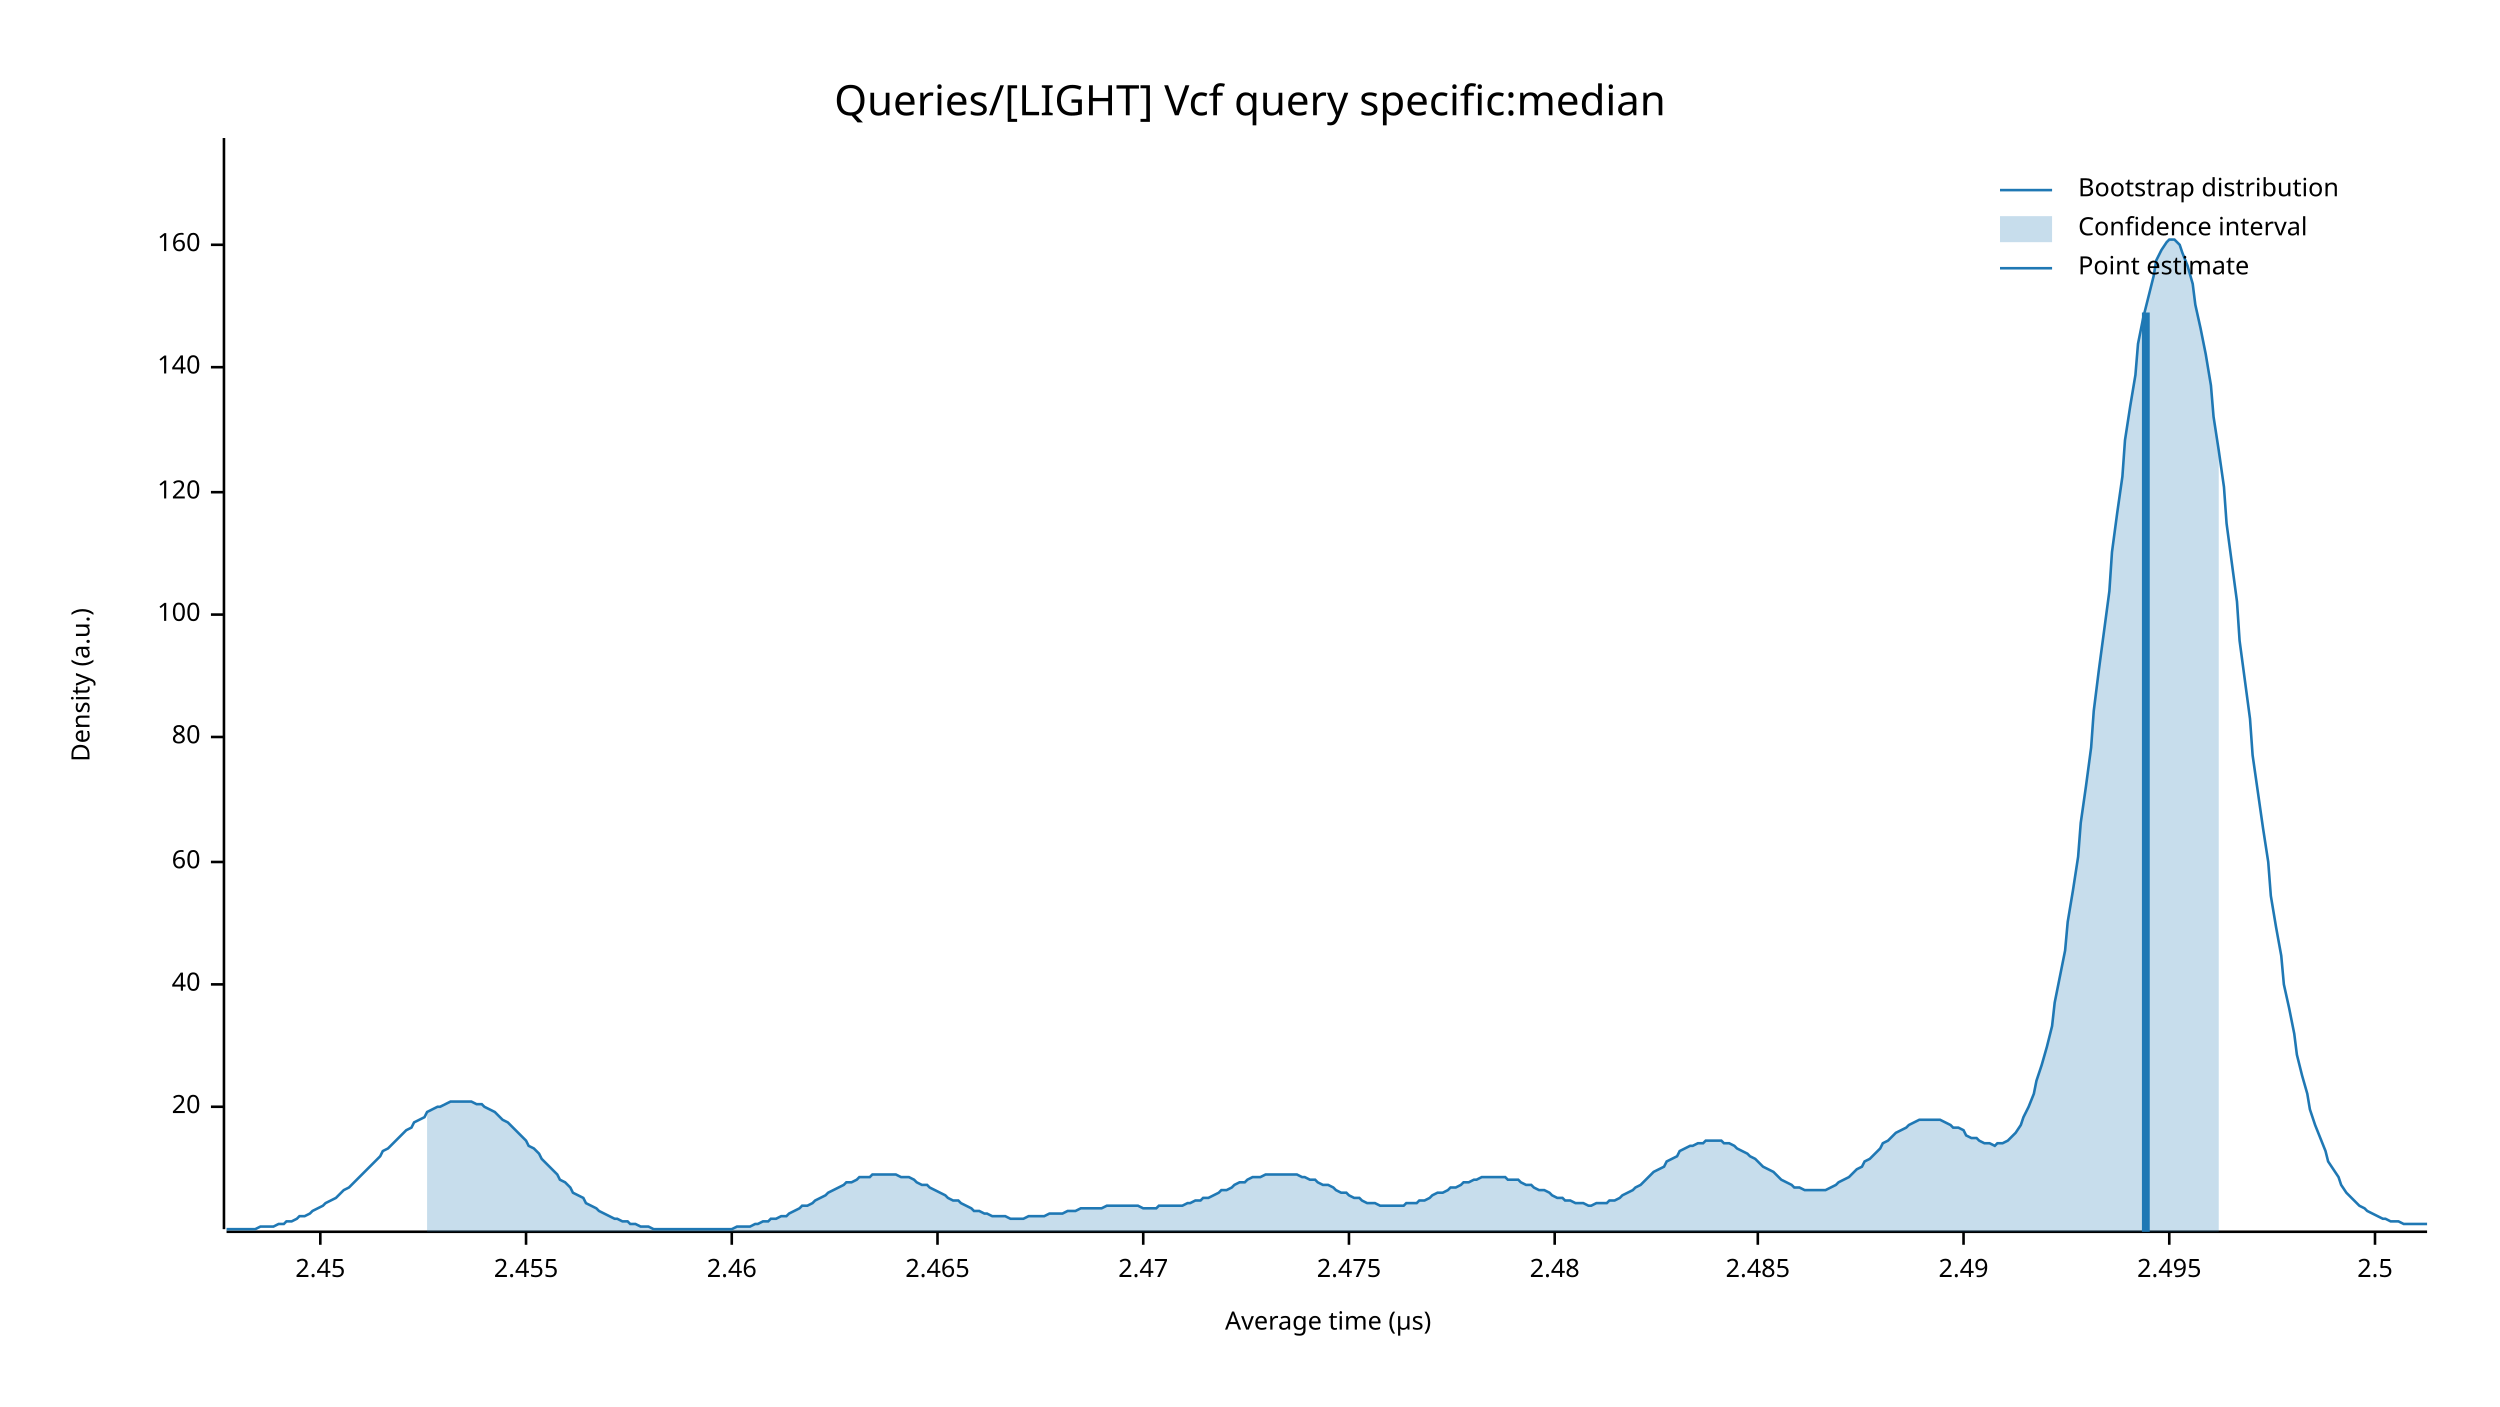
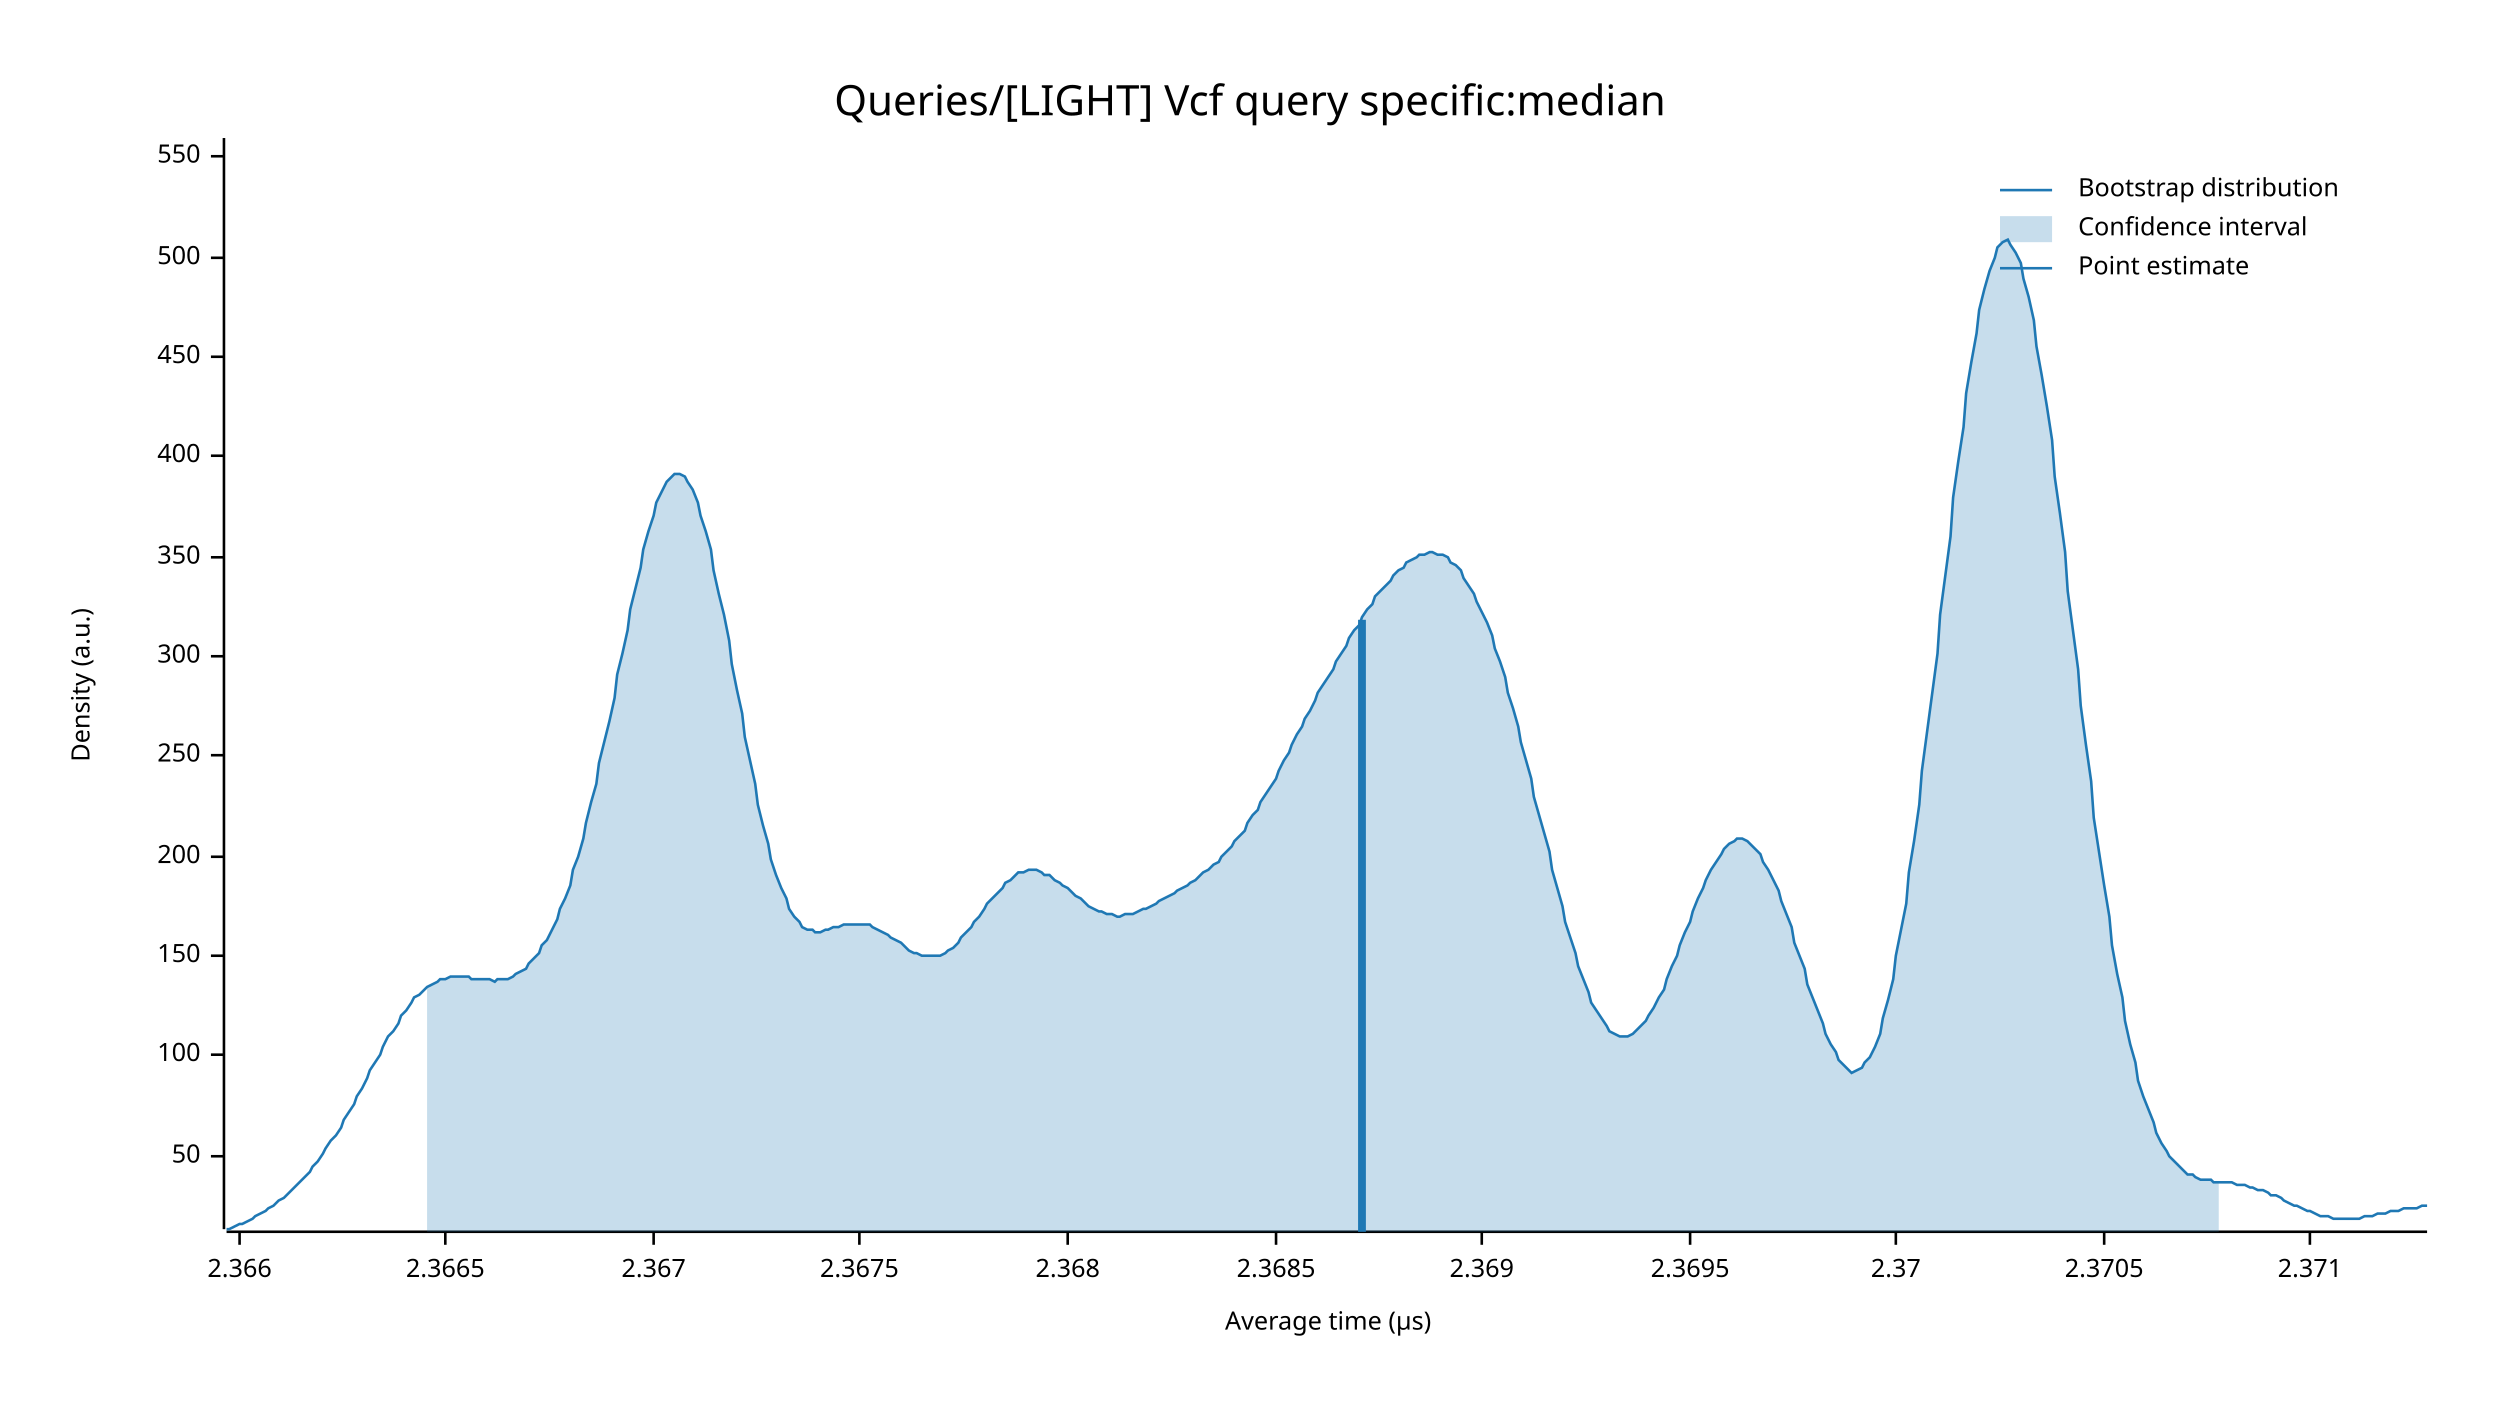
<svg xmlns="http://www.w3.org/2000/svg" width="960" height="540" viewBox="0 0 960 540">
  <text x="480" y="32" dy="0.76em" text-anchor="middle" font-family="sans-serif" font-size="16.129" opacity="1" fill="#000000">
Queries/[LIGHT] Vcf query specific:median
</text>
  <text x="27" y="263" dy="0.76em" text-anchor="middle" font-family="sans-serif" font-size="9.677" opacity="1" fill="#000000" transform="rotate(270, 27, 263)">
Density (a.u.)
</text>
  <text x="510" y="513" dy="-0.5ex" text-anchor="middle" font-family="sans-serif" font-size="9.677" opacity="1" fill="#000000">
Average time (µs)
</text>
  <polyline fill="none" opacity="1" stroke="#000000" stroke-width="1" points="86,53 86,472 " />
-   <text x="77" y="425" dy="0.5ex" text-anchor="end" font-family="sans-serif" font-size="9.677" opacity="1" fill="#000000">
- 20
+   <text x="77" y="444" dy="0.5ex" text-anchor="end" font-family="sans-serif" font-size="9.677" opacity="1" fill="#000000">
+ 50
</text>
-   <polyline fill="none" opacity="1" stroke="#000000" stroke-width="1" points="81,425 86,425 " />
-   <text x="77" y="378" dy="0.5ex" text-anchor="end" font-family="sans-serif" font-size="9.677" opacity="1" fill="#000000">
- 40
- </text>
-   <polyline fill="none" opacity="1" stroke="#000000" stroke-width="1" points="81,378 86,378 " />
-   <text x="77" y="331" dy="0.5ex" text-anchor="end" font-family="sans-serif" font-size="9.677" opacity="1" fill="#000000">
- 60
- </text>
-   <polyline fill="none" opacity="1" stroke="#000000" stroke-width="1" points="81,331 86,331 " />
-   <text x="77" y="283" dy="0.5ex" text-anchor="end" font-family="sans-serif" font-size="9.677" opacity="1" fill="#000000">
- 80
- </text>
-   <polyline fill="none" opacity="1" stroke="#000000" stroke-width="1" points="81,283 86,283 " />
-   <text x="77" y="236" dy="0.5ex" text-anchor="end" font-family="sans-serif" font-size="9.677" opacity="1" fill="#000000">
+   <polyline fill="none" opacity="1" stroke="#000000" stroke-width="1" points="81,444 86,444 " />
+   <text x="77" y="405" dy="0.5ex" text-anchor="end" font-family="sans-serif" font-size="9.677" opacity="1" fill="#000000">
100
</text>
-   <polyline fill="none" opacity="1" stroke="#000000" stroke-width="1" points="81,236 86,236 " />
-   <text x="77" y="189" dy="0.5ex" text-anchor="end" font-family="sans-serif" font-size="9.677" opacity="1" fill="#000000">
- 120
+   <polyline fill="none" opacity="1" stroke="#000000" stroke-width="1" points="81,405 86,405 " />
+   <text x="77" y="367" dy="0.5ex" text-anchor="end" font-family="sans-serif" font-size="9.677" opacity="1" fill="#000000">
+ 150
</text>
-   <polyline fill="none" opacity="1" stroke="#000000" stroke-width="1" points="81,189 86,189 " />
-   <text x="77" y="141" dy="0.5ex" text-anchor="end" font-family="sans-serif" font-size="9.677" opacity="1" fill="#000000">
- 140
+   <polyline fill="none" opacity="1" stroke="#000000" stroke-width="1" points="81,367 86,367 " />
+   <text x="77" y="329" dy="0.5ex" text-anchor="end" font-family="sans-serif" font-size="9.677" opacity="1" fill="#000000">
+ 200
</text>
-   <polyline fill="none" opacity="1" stroke="#000000" stroke-width="1" points="81,141 86,141 " />
-   <text x="77" y="94" dy="0.5ex" text-anchor="end" font-family="sans-serif" font-size="9.677" opacity="1" fill="#000000">
- 160
+   <polyline fill="none" opacity="1" stroke="#000000" stroke-width="1" points="81,329 86,329 " />
+   <text x="77" y="290" dy="0.5ex" text-anchor="end" font-family="sans-serif" font-size="9.677" opacity="1" fill="#000000">
+ 250
</text>
-   <polyline fill="none" opacity="1" stroke="#000000" stroke-width="1" points="81,94 86,94 " />
+   <polyline fill="none" opacity="1" stroke="#000000" stroke-width="1" points="81,290 86,290 " />
+   <text x="77" y="252" dy="0.5ex" text-anchor="end" font-family="sans-serif" font-size="9.677" opacity="1" fill="#000000">
+ 300
+ </text>
+   <polyline fill="none" opacity="1" stroke="#000000" stroke-width="1" points="81,252 86,252 " />
+   <text x="77" y="214" dy="0.5ex" text-anchor="end" font-family="sans-serif" font-size="9.677" opacity="1" fill="#000000">
+ 350
+ </text>
+   <polyline fill="none" opacity="1" stroke="#000000" stroke-width="1" points="81,214 86,214 " />
+   <text x="77" y="175" dy="0.5ex" text-anchor="end" font-family="sans-serif" font-size="9.677" opacity="1" fill="#000000">
+ 400
+ </text>
+   <polyline fill="none" opacity="1" stroke="#000000" stroke-width="1" points="81,175 86,175 " />
+   <text x="77" y="137" dy="0.5ex" text-anchor="end" font-family="sans-serif" font-size="9.677" opacity="1" fill="#000000">
+ 450
+ </text>
+   <polyline fill="none" opacity="1" stroke="#000000" stroke-width="1" points="81,137 86,137 " />
+   <text x="77" y="99" dy="0.5ex" text-anchor="end" font-family="sans-serif" font-size="9.677" opacity="1" fill="#000000">
+ 500
+ </text>
+   <polyline fill="none" opacity="1" stroke="#000000" stroke-width="1" points="81,99 86,99 " />
+   <text x="77" y="60" dy="0.5ex" text-anchor="end" font-family="sans-serif" font-size="9.677" opacity="1" fill="#000000">
+ 550
+ </text>
+   <polyline fill="none" opacity="1" stroke="#000000" stroke-width="1" points="81,60 86,60 " />
  <polyline fill="none" opacity="1" stroke="#000000" stroke-width="1" points="87,473 932,473 " />
-   <text x="123" y="483" dy="0.76em" text-anchor="middle" font-family="sans-serif" font-size="9.677" opacity="1" fill="#000000">
- 2.45
+   <text x="92" y="483" dy="0.76em" text-anchor="middle" font-family="sans-serif" font-size="9.677" opacity="1" fill="#000000">
+ 2.366
</text>
-   <polyline fill="none" opacity="1" stroke="#000000" stroke-width="1" points="123,473 123,478 " />
-   <text x="202" y="483" dy="0.76em" text-anchor="middle" font-family="sans-serif" font-size="9.677" opacity="1" fill="#000000">
- 2.455
+   <polyline fill="none" opacity="1" stroke="#000000" stroke-width="1" points="92,473 92,478 " />
+   <text x="171" y="483" dy="0.76em" text-anchor="middle" font-family="sans-serif" font-size="9.677" opacity="1" fill="#000000">
+ 2.3665
</text>
-   <polyline fill="none" opacity="1" stroke="#000000" stroke-width="1" points="202,473 202,478 " />
-   <text x="281" y="483" dy="0.76em" text-anchor="middle" font-family="sans-serif" font-size="9.677" opacity="1" fill="#000000">
- 2.46
+   <polyline fill="none" opacity="1" stroke="#000000" stroke-width="1" points="171,473 171,478 " />
+   <text x="251" y="483" dy="0.76em" text-anchor="middle" font-family="sans-serif" font-size="9.677" opacity="1" fill="#000000">
+ 2.367
</text>
-   <polyline fill="none" opacity="1" stroke="#000000" stroke-width="1" points="281,473 281,478 " />
-   <text x="360" y="483" dy="0.76em" text-anchor="middle" font-family="sans-serif" font-size="9.677" opacity="1" fill="#000000">
- 2.465
+   <polyline fill="none" opacity="1" stroke="#000000" stroke-width="1" points="251,473 251,478 " />
+   <text x="330" y="483" dy="0.76em" text-anchor="middle" font-family="sans-serif" font-size="9.677" opacity="1" fill="#000000">
+ 2.3675
</text>
-   <polyline fill="none" opacity="1" stroke="#000000" stroke-width="1" points="360,473 360,478 " />
-   <text x="439" y="483" dy="0.76em" text-anchor="middle" font-family="sans-serif" font-size="9.677" opacity="1" fill="#000000">
- 2.47
+   <polyline fill="none" opacity="1" stroke="#000000" stroke-width="1" points="330,473 330,478 " />
+   <text x="410" y="483" dy="0.76em" text-anchor="middle" font-family="sans-serif" font-size="9.677" opacity="1" fill="#000000">
+ 2.368
</text>
-   <polyline fill="none" opacity="1" stroke="#000000" stroke-width="1" points="439,473 439,478 " />
-   <text x="518" y="483" dy="0.76em" text-anchor="middle" font-family="sans-serif" font-size="9.677" opacity="1" fill="#000000">
- 2.475
+   <polyline fill="none" opacity="1" stroke="#000000" stroke-width="1" points="410,473 410,478 " />
+   <text x="490" y="483" dy="0.76em" text-anchor="middle" font-family="sans-serif" font-size="9.677" opacity="1" fill="#000000">
+ 2.3685
</text>
-   <polyline fill="none" opacity="1" stroke="#000000" stroke-width="1" points="518,473 518,478 " />
-   <text x="597" y="483" dy="0.76em" text-anchor="middle" font-family="sans-serif" font-size="9.677" opacity="1" fill="#000000">
- 2.48
+   <polyline fill="none" opacity="1" stroke="#000000" stroke-width="1" points="490,473 490,478 " />
+   <text x="569" y="483" dy="0.76em" text-anchor="middle" font-family="sans-serif" font-size="9.677" opacity="1" fill="#000000">
+ 2.369
</text>
-   <polyline fill="none" opacity="1" stroke="#000000" stroke-width="1" points="597,473 597,478 " />
-   <text x="675" y="483" dy="0.76em" text-anchor="middle" font-family="sans-serif" font-size="9.677" opacity="1" fill="#000000">
- 2.485
+   <polyline fill="none" opacity="1" stroke="#000000" stroke-width="1" points="569,473 569,478 " />
+   <text x="649" y="483" dy="0.76em" text-anchor="middle" font-family="sans-serif" font-size="9.677" opacity="1" fill="#000000">
+ 2.3695
</text>
-   <polyline fill="none" opacity="1" stroke="#000000" stroke-width="1" points="675,473 675,478 " />
-   <text x="754" y="483" dy="0.76em" text-anchor="middle" font-family="sans-serif" font-size="9.677" opacity="1" fill="#000000">
- 2.49
+   <polyline fill="none" opacity="1" stroke="#000000" stroke-width="1" points="649,473 649,478 " />
+   <text x="728" y="483" dy="0.76em" text-anchor="middle" font-family="sans-serif" font-size="9.677" opacity="1" fill="#000000">
+ 2.37
</text>
-   <polyline fill="none" opacity="1" stroke="#000000" stroke-width="1" points="754,473 754,478 " />
-   <text x="833" y="483" dy="0.76em" text-anchor="middle" font-family="sans-serif" font-size="9.677" opacity="1" fill="#000000">
- 2.495
+   <polyline fill="none" opacity="1" stroke="#000000" stroke-width="1" points="728,473 728,478 " />
+   <text x="808" y="483" dy="0.76em" text-anchor="middle" font-family="sans-serif" font-size="9.677" opacity="1" fill="#000000">
+ 2.3705
</text>
-   <polyline fill="none" opacity="1" stroke="#000000" stroke-width="1" points="833,473 833,478 " />
-   <text x="912" y="483" dy="0.76em" text-anchor="middle" font-family="sans-serif" font-size="9.677" opacity="1" fill="#000000">
- 2.5
+   <polyline fill="none" opacity="1" stroke="#000000" stroke-width="1" points="808,473 808,478 " />
+   <text x="887" y="483" dy="0.76em" text-anchor="middle" font-family="sans-serif" font-size="9.677" opacity="1" fill="#000000">
+ 2.371
</text>
-   <polyline fill="none" opacity="1" stroke="#000000" stroke-width="1" points="912,473 912,478 " />
-   <polyline fill="none" opacity="1" stroke="#1F78B4" stroke-width="1" points="87,472 88,472 90,472 92,472 93,472 95,472 97,472 98,472 100,471 102,471 103,471 105,471 107,470 109,470 110,469 112,469 114,468 115,467 117,467 119,466 120,465 122,464 124,463 125,462 127,461 129,460 131,458 132,457 134,456 136,454 137,453 139,451 141,449 142,448 144,446 146,444 147,442 149,441 151,439 153,437 154,436 156,434 158,433 159,431 161,430 163,429 164,427 166,426 168,425 169,425 171,424 173,423 175,423 176,423 178,423 180,423 181,423 183,424 185,424 186,425 188,426 190,427 191,428 193,430 195,431 197,433 198,434 200,436 202,438 203,440 205,441 207,443 208,445 210,447 212,449 214,451 215,453 217,454 219,456 220,458 222,459 224,460 225,462 227,463 229,464 230,465 232,466 234,467 236,468 237,468 239,469 241,469 242,470 244,470 246,471 247,471 249,471 251,472 252,472 254,472 256,472 258,472 259,472 261,472 263,472 264,472 266,472 268,472 269,472 271,472 273,472 274,472 276,472 278,472 280,472 281,472 283,471 285,471 286,471 288,471 290,470 291,470 293,469 295,469 296,468 298,468 300,467 302,467 303,466 305,465 307,464 308,463 310,463 312,462 313,461 315,460 317,459 318,458 320,457 322,456 324,455 325,454 327,454 329,453 330,452 332,452 334,452 335,451 337,451 339,451 341,451 342,451 344,451 346,452 347,452 349,452 351,453 352,454 354,455 356,455 357,456 359,457 361,458 363,459 364,460 366,461 368,461 369,462 371,463 373,464 374,465 376,465 378,466 379,466 381,467 383,467 385,467 386,467 388,468 390,468 391,468 393,468 395,467 396,467 398,467 400,467 401,467 403,466 405,466 407,466 408,466 410,465 412,465 413,465 415,464 417,464 418,464 420,464 422,464 423,464 425,463 427,463 429,463 430,463 432,463 434,463 435,463 437,463 439,464 440,464 442,464 444,464 445,463 447,463 449,463 451,463 452,463 454,463 456,462 457,462 459,461 461,461 462,460 464,460 466,459 468,458 469,457 471,457 473,456 474,455 476,454 478,454 479,453 481,452 483,452 484,452 486,451 488,451 490,451 491,451 493,451 495,451 496,451 498,451 500,452 501,452 503,453 505,453 506,454 508,455 510,455 512,456 513,457 515,458 517,458 518,459 520,460 522,460 523,461 525,462 527,462 528,462 530,463 532,463 534,463 535,463 537,463 539,463 540,462 542,462 544,462 545,461 547,461 549,460 550,459 552,458 554,458 556,457 557,456 559,456 561,455 562,454 564,454 566,453 567,453 569,452 571,452 573,452 574,452 576,452 578,452 579,453 581,453 583,453 584,454 586,455 588,455 589,456 591,457 593,457 595,458 596,459 598,460 600,460 601,461 603,461 605,462 606,462 608,462 610,463 611,463 613,462 615,462 617,462 618,461 620,461 622,460 623,459 625,458 627,457 628,456 630,455 632,453 633,452 635,450 637,449 639,448 640,446 642,445 644,444 645,442 647,441 649,440 650,440 652,439 654,439 655,438 657,438 659,438 661,438 662,439 664,439 666,440 667,441 669,442 671,443 672,444 674,445 676,447 677,448 679,449 681,450 683,452 684,453 686,454 688,455 689,456 691,456 693,457 694,457 696,457 698,457 700,457 701,457 703,456 705,455 706,454 708,453 710,452 711,451 713,449 715,448 716,446 718,445 720,443 722,441 723,439 725,438 727,436 728,435 730,434 732,433 733,432 735,431 737,430 738,430 740,430 742,430 744,430 745,430 747,431 749,432 750,433 752,433 754,434 755,436 757,437 759,437 760,438 762,439 764,439 766,440 767,439 769,439 771,438 772,437 774,435 776,432 777,429 779,425 781,420 782,415 784,409 786,402 788,394 789,385 791,375 793,365 794,354 796,342 798,329 799,316 801,302 803,287 804,273 806,257 808,242 810,227 811,212 813,197 815,183 816,169 818,156 820,144 821,132 823,122 825,114 827,106 828,100 830,96 832,93 833,92 835,92 837,94 838,97 840,102 842,109 843,117 845,126 847,136 849,148 850,160 852,173 854,187 855,201 857,216 859,231 860,246 862,261 864,276 865,290 867,304 869,318 871,331 872,344 874,356 876,367 877,378 879,387 881,397 882,405 884,413 886,420 887,426 889,432 891,437 893,442 894,446 896,449 898,452 899,455 901,458 903,460 904,461 906,463 908,464 909,465 911,466 913,467 915,468 916,468 918,469 920,469 921,469 923,470 925,470 926,470 928,470 930,470 932,470 " />
-   <polygon opacity="0.25" fill="#1F78B4" points="164,427 166,426 168,425 169,425 171,424 173,423 175,423 176,423 178,423 180,423 181,423 183,424 185,424 186,425 188,426 190,427 191,428 193,430 195,431 197,433 198,434 200,436 202,438 203,440 205,441 207,443 208,445 210,447 212,449 214,451 215,453 217,454 219,456 220,458 222,459 224,460 225,462 227,463 229,464 230,465 232,466 234,467 236,468 237,468 239,469 241,469 242,470 244,470 246,471 247,471 249,471 251,472 252,472 254,472 256,472 258,472 259,472 261,472 263,472 264,472 266,472 268,472 269,472 271,472 273,472 274,472 276,472 278,472 280,472 281,472 283,471 285,471 286,471 288,471 290,470 291,470 293,469 295,469 296,468 298,468 300,467 302,467 303,466 305,465 307,464 308,463 310,463 312,462 313,461 315,460 317,459 318,458 320,457 322,456 324,455 325,454 327,454 329,453 330,452 332,452 334,452 335,451 337,451 339,451 341,451 342,451 344,451 346,452 347,452 349,452 351,453 352,454 354,455 356,455 357,456 359,457 361,458 363,459 364,460 366,461 368,461 369,462 371,463 373,464 374,465 376,465 378,466 379,466 381,467 383,467 385,467 386,467 388,468 390,468 391,468 393,468 395,467 396,467 398,467 400,467 401,467 403,466 405,466 407,466 408,466 410,465 412,465 413,465 415,464 417,464 418,464 420,464 422,464 423,464 425,463 427,463 429,463 430,463 432,463 434,463 435,463 437,463 439,464 440,464 442,464 444,464 445,463 447,463 449,463 451,463 452,463 454,463 456,462 457,462 459,461 461,461 462,460 464,460 466,459 468,458 469,457 471,457 473,456 474,455 476,454 478,454 479,453 481,452 483,452 484,452 486,451 488,451 490,451 491,451 493,451 495,451 496,451 498,451 500,452 501,452 503,453 505,453 506,454 508,455 510,455 512,456 513,457 515,458 517,458 518,459 520,460 522,460 523,461 525,462 527,462 528,462 530,463 532,463 534,463 535,463 537,463 539,463 540,462 542,462 544,462 545,461 547,461 549,460 550,459 552,458 554,458 556,457 557,456 559,456 561,455 562,454 564,454 566,453 567,453 569,452 571,452 573,452 574,452 576,452 578,452 579,453 581,453 583,453 584,454 586,455 588,455 589,456 591,457 593,457 595,458 596,459 598,460 600,460 601,461 603,461 605,462 606,462 608,462 610,463 611,463 613,462 615,462 617,462 618,461 620,461 622,460 623,459 625,458 627,457 628,456 630,455 632,453 633,452 635,450 637,449 639,448 640,446 642,445 644,444 645,442 647,441 649,440 650,440 652,439 654,439 655,438 657,438 659,438 661,438 662,439 664,439 666,440 667,441 669,442 671,443 672,444 674,445 676,447 677,448 679,449 681,450 683,452 684,453 686,454 688,455 689,456 691,456 693,457 694,457 696,457 698,457 700,457 701,457 703,456 705,455 706,454 708,453 710,452 711,451 713,449 715,448 716,446 718,445 720,443 722,441 723,439 725,438 727,436 728,435 730,434 732,433 733,432 735,431 737,430 738,430 740,430 742,430 744,430 745,430 747,431 749,432 750,433 752,433 754,434 755,436 757,437 759,437 760,438 762,439 764,439 766,440 767,439 769,439 771,438 772,437 774,435 776,432 777,429 779,425 781,420 782,415 784,409 786,402 788,394 789,385 791,375 793,365 794,354 796,342 798,329 799,316 801,302 803,287 804,273 806,257 808,242 810,227 811,212 813,197 815,183 816,169 818,156 820,144 821,132 823,122 825,114 827,106 828,100 830,96 832,93 833,92 835,92 837,94 838,97 840,102 842,109 843,117 845,126 847,136 849,148 850,160 852,173 852,473 164,473 " />
-   <polyline fill="none" opacity="1" stroke="#1F78B4" stroke-width="3" points="824,473 824,120 " />
+   <polyline fill="none" opacity="1" stroke="#000000" stroke-width="1" points="887,473 887,478 " />
+   <polyline fill="none" opacity="1" stroke="#1F78B4" stroke-width="1" points="87,472 88,472 90,471 92,470 93,470 95,469 97,468 98,467 100,466 102,465 103,464 105,463 107,461 109,460 110,459 112,457 114,455 115,454 117,452 119,450 120,448 122,446 124,443 125,441 127,438 129,436 131,433 132,430 134,427 136,424 137,421 139,418 141,414 142,411 144,408 146,405 147,402 149,398 151,396 153,393 154,390 156,388 158,385 159,383 161,382 163,380 164,379 166,378 168,377 169,376 171,376 173,375 175,375 176,375 178,375 180,375 181,376 183,376 185,376 186,376 188,376 190,377 191,376 193,376 195,376 197,375 198,374 200,373 202,372 203,370 205,368 207,366 208,363 210,361 212,357 214,353 215,349 217,345 219,340 220,334 222,329 224,322 225,316 227,308 229,301 230,293 232,285 234,277 236,268 237,259 239,251 241,242 242,234 244,226 246,218 247,211 249,204 251,198 252,193 254,189 256,185 258,183 259,182 261,182 263,183 264,185 266,188 268,193 269,198 271,204 273,211 274,219 276,228 278,236 280,246 281,255 283,265 285,274 286,283 288,292 290,301 291,309 293,317 295,324 296,330 298,336 300,341 302,345 303,349 305,352 307,354 308,356 310,357 312,357 313,358 315,358 317,357 318,357 320,356 322,356 324,355 325,355 327,355 329,355 330,355 332,355 334,355 335,356 337,357 339,358 341,359 342,360 344,361 346,362 347,363 349,365 351,366 352,366 354,367 356,367 357,367 359,367 361,367 363,366 364,365 366,364 368,362 369,360 371,358 373,356 374,354 376,352 378,349 379,347 381,345 383,343 385,341 386,339 388,338 390,336 391,335 393,335 395,334 396,334 398,334 400,335 401,336 403,336 405,338 407,339 408,340 410,341 412,343 413,344 415,345 417,347 418,348 420,349 422,350 423,350 425,351 427,351 429,352 430,352 432,351 434,351 435,351 437,350 439,349 440,349 442,348 444,347 445,346 447,345 449,344 451,343 452,342 454,341 456,340 457,339 459,338 461,336 462,335 464,334 466,332 468,331 469,329 471,327 473,325 474,323 476,321 478,319 479,316 481,313 483,311 484,308 486,305 488,302 490,299 491,296 493,292 495,289 496,286 498,282 500,279 501,276 503,273 505,269 506,266 508,263 510,260 512,257 513,254 515,251 517,248 518,245 520,242 522,240 523,237 525,234 527,232 528,229 530,227 532,225 534,223 535,221 537,219 539,218 540,216 542,215 544,214 545,213 547,213 549,212 550,212 552,213 554,213 556,214 557,216 559,217 561,219 562,222 564,225 566,228 567,231 569,235 571,239 573,244 574,249 576,254 578,260 579,266 581,272 583,279 584,285 586,292 588,299 589,306 591,313 593,320 595,327 596,334 598,341 600,348 601,354 603,360 605,366 606,371 608,376 610,381 611,385 613,388 615,391 617,394 618,396 620,397 622,398 623,398 625,398 627,397 628,396 630,394 632,392 633,390 635,387 637,383 639,380 640,376 642,371 644,367 645,363 647,358 649,354 650,350 652,345 654,341 655,338 657,334 659,331 661,328 662,326 664,324 666,323 667,322 669,322 671,323 672,324 674,326 676,328 677,331 679,334 681,338 683,342 684,346 686,351 688,356 689,362 691,367 693,372 694,378 696,383 698,388 700,393 701,397 703,401 705,404 706,407 708,409 710,411 711,412 713,411 715,410 716,408 718,406 720,402 722,397 723,391 725,384 727,376 728,367 730,357 732,347 733,335 735,323 737,309 738,296 740,281 742,266 744,251 745,236 747,221 749,206 750,191 752,177 754,164 755,151 757,139 759,128 760,119 762,111 764,104 766,99 767,95 769,93 771,92 772,94 774,97 776,101 777,107 779,114 781,123 782,133 784,144 786,156 788,169 789,183 791,197 793,212 794,227 796,242 798,257 799,271 801,286 803,300 804,314 806,327 808,340 810,352 811,363 813,374 815,383 816,392 818,401 820,408 821,415 823,421 825,426 827,431 828,435 830,439 832,442 833,444 835,446 837,448 838,449 840,451 842,451 843,452 845,453 847,453 849,453 850,454 852,454 854,454 855,454 857,454 859,455 860,455 862,455 864,456 865,456 867,457 869,457 871,458 872,459 874,459 876,460 877,461 879,462 881,463 882,463 884,464 886,465 887,465 889,466 891,467 893,467 894,467 896,468 898,468 899,468 901,468 903,468 904,468 906,468 908,467 909,467 911,467 913,466 915,466 916,466 918,465 920,465 921,465 923,464 925,464 926,464 928,464 930,463 932,463 " />
+   <polygon opacity="0.25" fill="#1F78B4" points="164,379 166,378 168,377 169,376 171,376 173,375 175,375 176,375 178,375 180,375 181,376 183,376 185,376 186,376 188,376 190,377 191,376 193,376 195,376 197,375 198,374 200,373 202,372 203,370 205,368 207,366 208,363 210,361 212,357 214,353 215,349 217,345 219,340 220,334 222,329 224,322 225,316 227,308 229,301 230,293 232,285 234,277 236,268 237,259 239,251 241,242 242,234 244,226 246,218 247,211 249,204 251,198 252,193 254,189 256,185 258,183 259,182 261,182 263,183 264,185 266,188 268,193 269,198 271,204 273,211 274,219 276,228 278,236 280,246 281,255 283,265 285,274 286,283 288,292 290,301 291,309 293,317 295,324 296,330 298,336 300,341 302,345 303,349 305,352 307,354 308,356 310,357 312,357 313,358 315,358 317,357 318,357 320,356 322,356 324,355 325,355 327,355 329,355 330,355 332,355 334,355 335,356 337,357 339,358 341,359 342,360 344,361 346,362 347,363 349,365 351,366 352,366 354,367 356,367 357,367 359,367 361,367 363,366 364,365 366,364 368,362 369,360 371,358 373,356 374,354 376,352 378,349 379,347 381,345 383,343 385,341 386,339 388,338 390,336 391,335 393,335 395,334 396,334 398,334 400,335 401,336 403,336 405,338 407,339 408,340 410,341 412,343 413,344 415,345 417,347 418,348 420,349 422,350 423,350 425,351 427,351 429,352 430,352 432,351 434,351 435,351 437,350 439,349 440,349 442,348 444,347 445,346 447,345 449,344 451,343 452,342 454,341 456,340 457,339 459,338 461,336 462,335 464,334 466,332 468,331 469,329 471,327 473,325 474,323 476,321 478,319 479,316 481,313 483,311 484,308 486,305 488,302 490,299 491,296 493,292 495,289 496,286 498,282 500,279 501,276 503,273 505,269 506,266 508,263 510,260 512,257 513,254 515,251 517,248 518,245 520,242 522,240 523,237 525,234 527,232 528,229 530,227 532,225 534,223 535,221 537,219 539,218 540,216 542,215 544,214 545,213 547,213 549,212 550,212 552,213 554,213 556,214 557,216 559,217 561,219 562,222 564,225 566,228 567,231 569,235 571,239 573,244 574,249 576,254 578,260 579,266 581,272 583,279 584,285 586,292 588,299 589,306 591,313 593,320 595,327 596,334 598,341 600,348 601,354 603,360 605,366 606,371 608,376 610,381 611,385 613,388 615,391 617,394 618,396 620,397 622,398 623,398 625,398 627,397 628,396 630,394 632,392 633,390 635,387 637,383 639,380 640,376 642,371 644,367 645,363 647,358 649,354 650,350 652,345 654,341 655,338 657,334 659,331 661,328 662,326 664,324 666,323 667,322 669,322 671,323 672,324 674,326 676,328 677,331 679,334 681,338 683,342 684,346 686,351 688,356 689,362 691,367 693,372 694,378 696,383 698,388 700,393 701,397 703,401 705,404 706,407 708,409 710,411 711,412 713,411 715,410 716,408 718,406 720,402 722,397 723,391 725,384 727,376 728,367 730,357 732,347 733,335 735,323 737,309 738,296 740,281 742,266 744,251 745,236 747,221 749,206 750,191 752,177 754,164 755,151 757,139 759,128 760,119 762,111 764,104 766,99 767,95 769,93 771,92 772,94 774,97 776,101 777,107 779,114 781,123 782,133 784,144 786,156 788,169 789,183 791,197 793,212 794,227 796,242 798,257 799,271 801,286 803,300 804,314 806,327 808,340 810,352 811,363 813,374 815,383 816,392 818,401 820,408 821,415 823,421 825,426 827,431 828,435 830,439 832,442 833,444 835,446 837,448 838,449 840,451 842,451 843,452 845,453 847,453 849,453 850,454 852,454 852,473 164,473 " />
+   <polyline fill="none" opacity="1" stroke="#1F78B4" stroke-width="3" points="523,473 523,238 " />
  <text x="798" y="68" dy="0.76em" text-anchor="start" font-family="sans-serif" font-size="9.677" opacity="1" fill="#000000">
Bootstrap distribution
</text>
  <text x="798" y="83" dy="0.76em" text-anchor="start" font-family="sans-serif" font-size="9.677" opacity="1" fill="#000000">
Confidence interval
</text>
  <text x="798" y="98" dy="0.76em" text-anchor="start" font-family="sans-serif" font-size="9.677" opacity="1" fill="#000000">
Point estimate
</text>
  <polyline fill="none" opacity="1" stroke="#1F78B4" stroke-width="1" points="768,73 788,73 " />
  <rect x="768" y="83" width="20" height="10" opacity="0.25" fill="#1F78B4" stroke="none" />
  <polyline fill="none" opacity="1" stroke="#1F78B4" stroke-width="1" points="768,103 788,103 " />
</svg>
